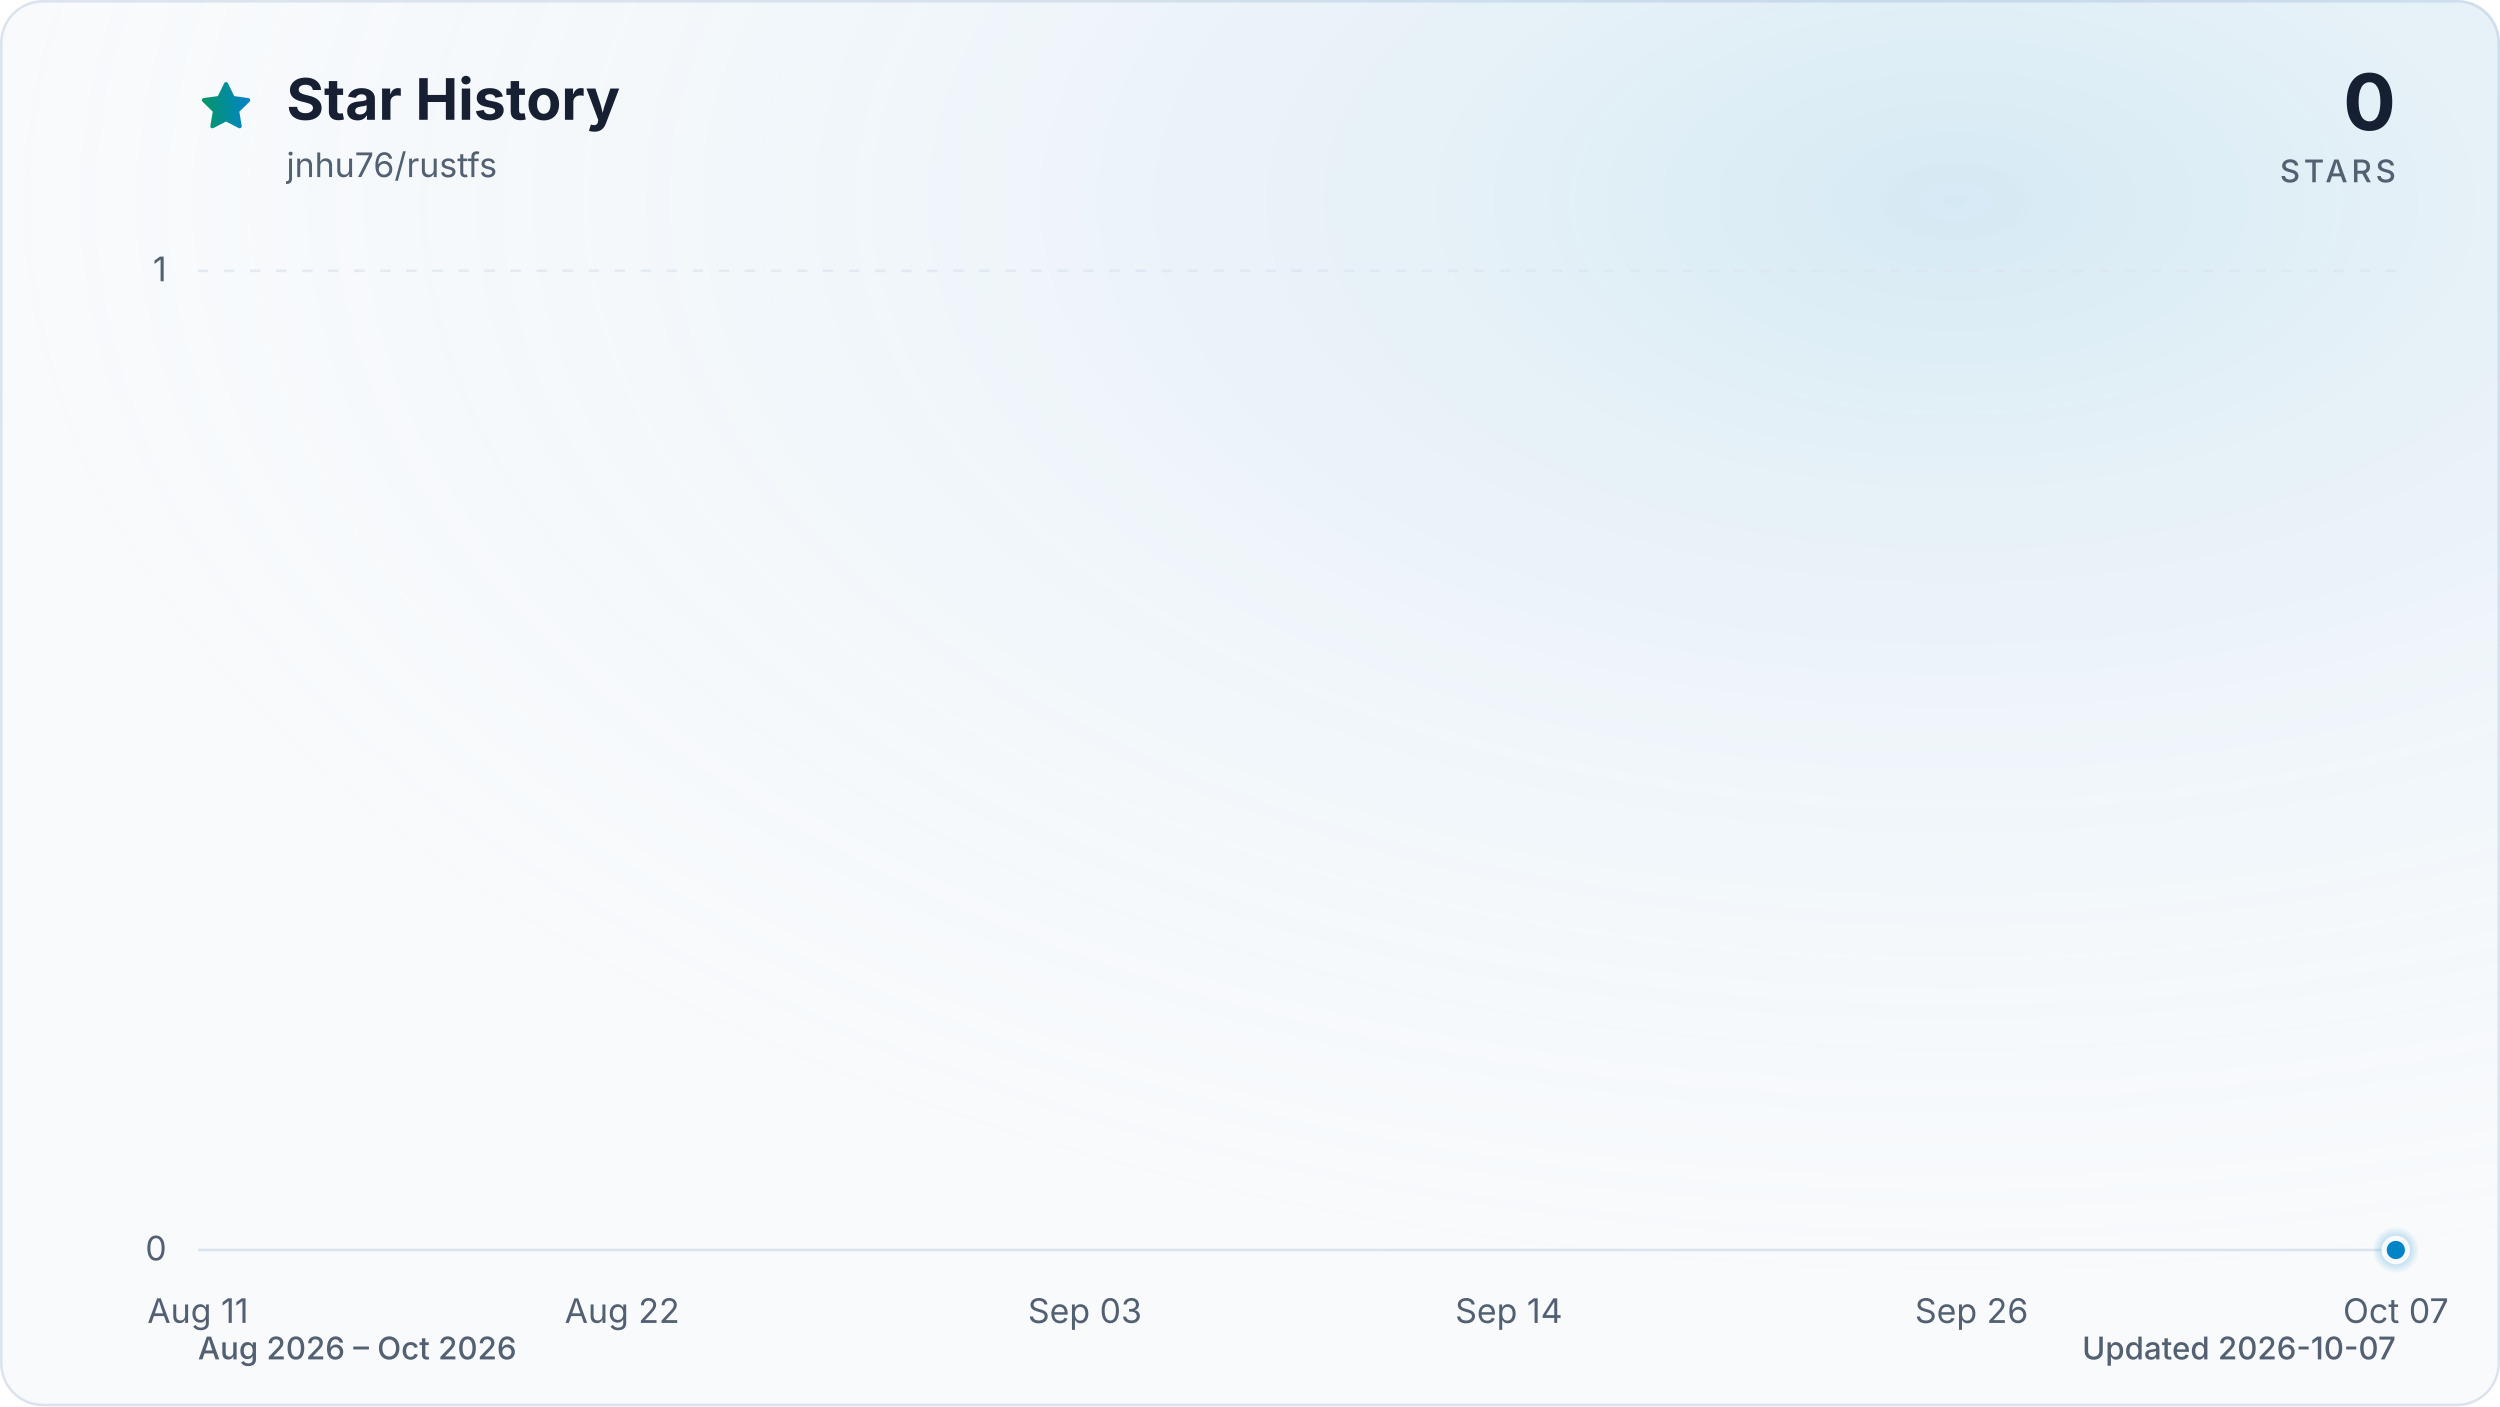
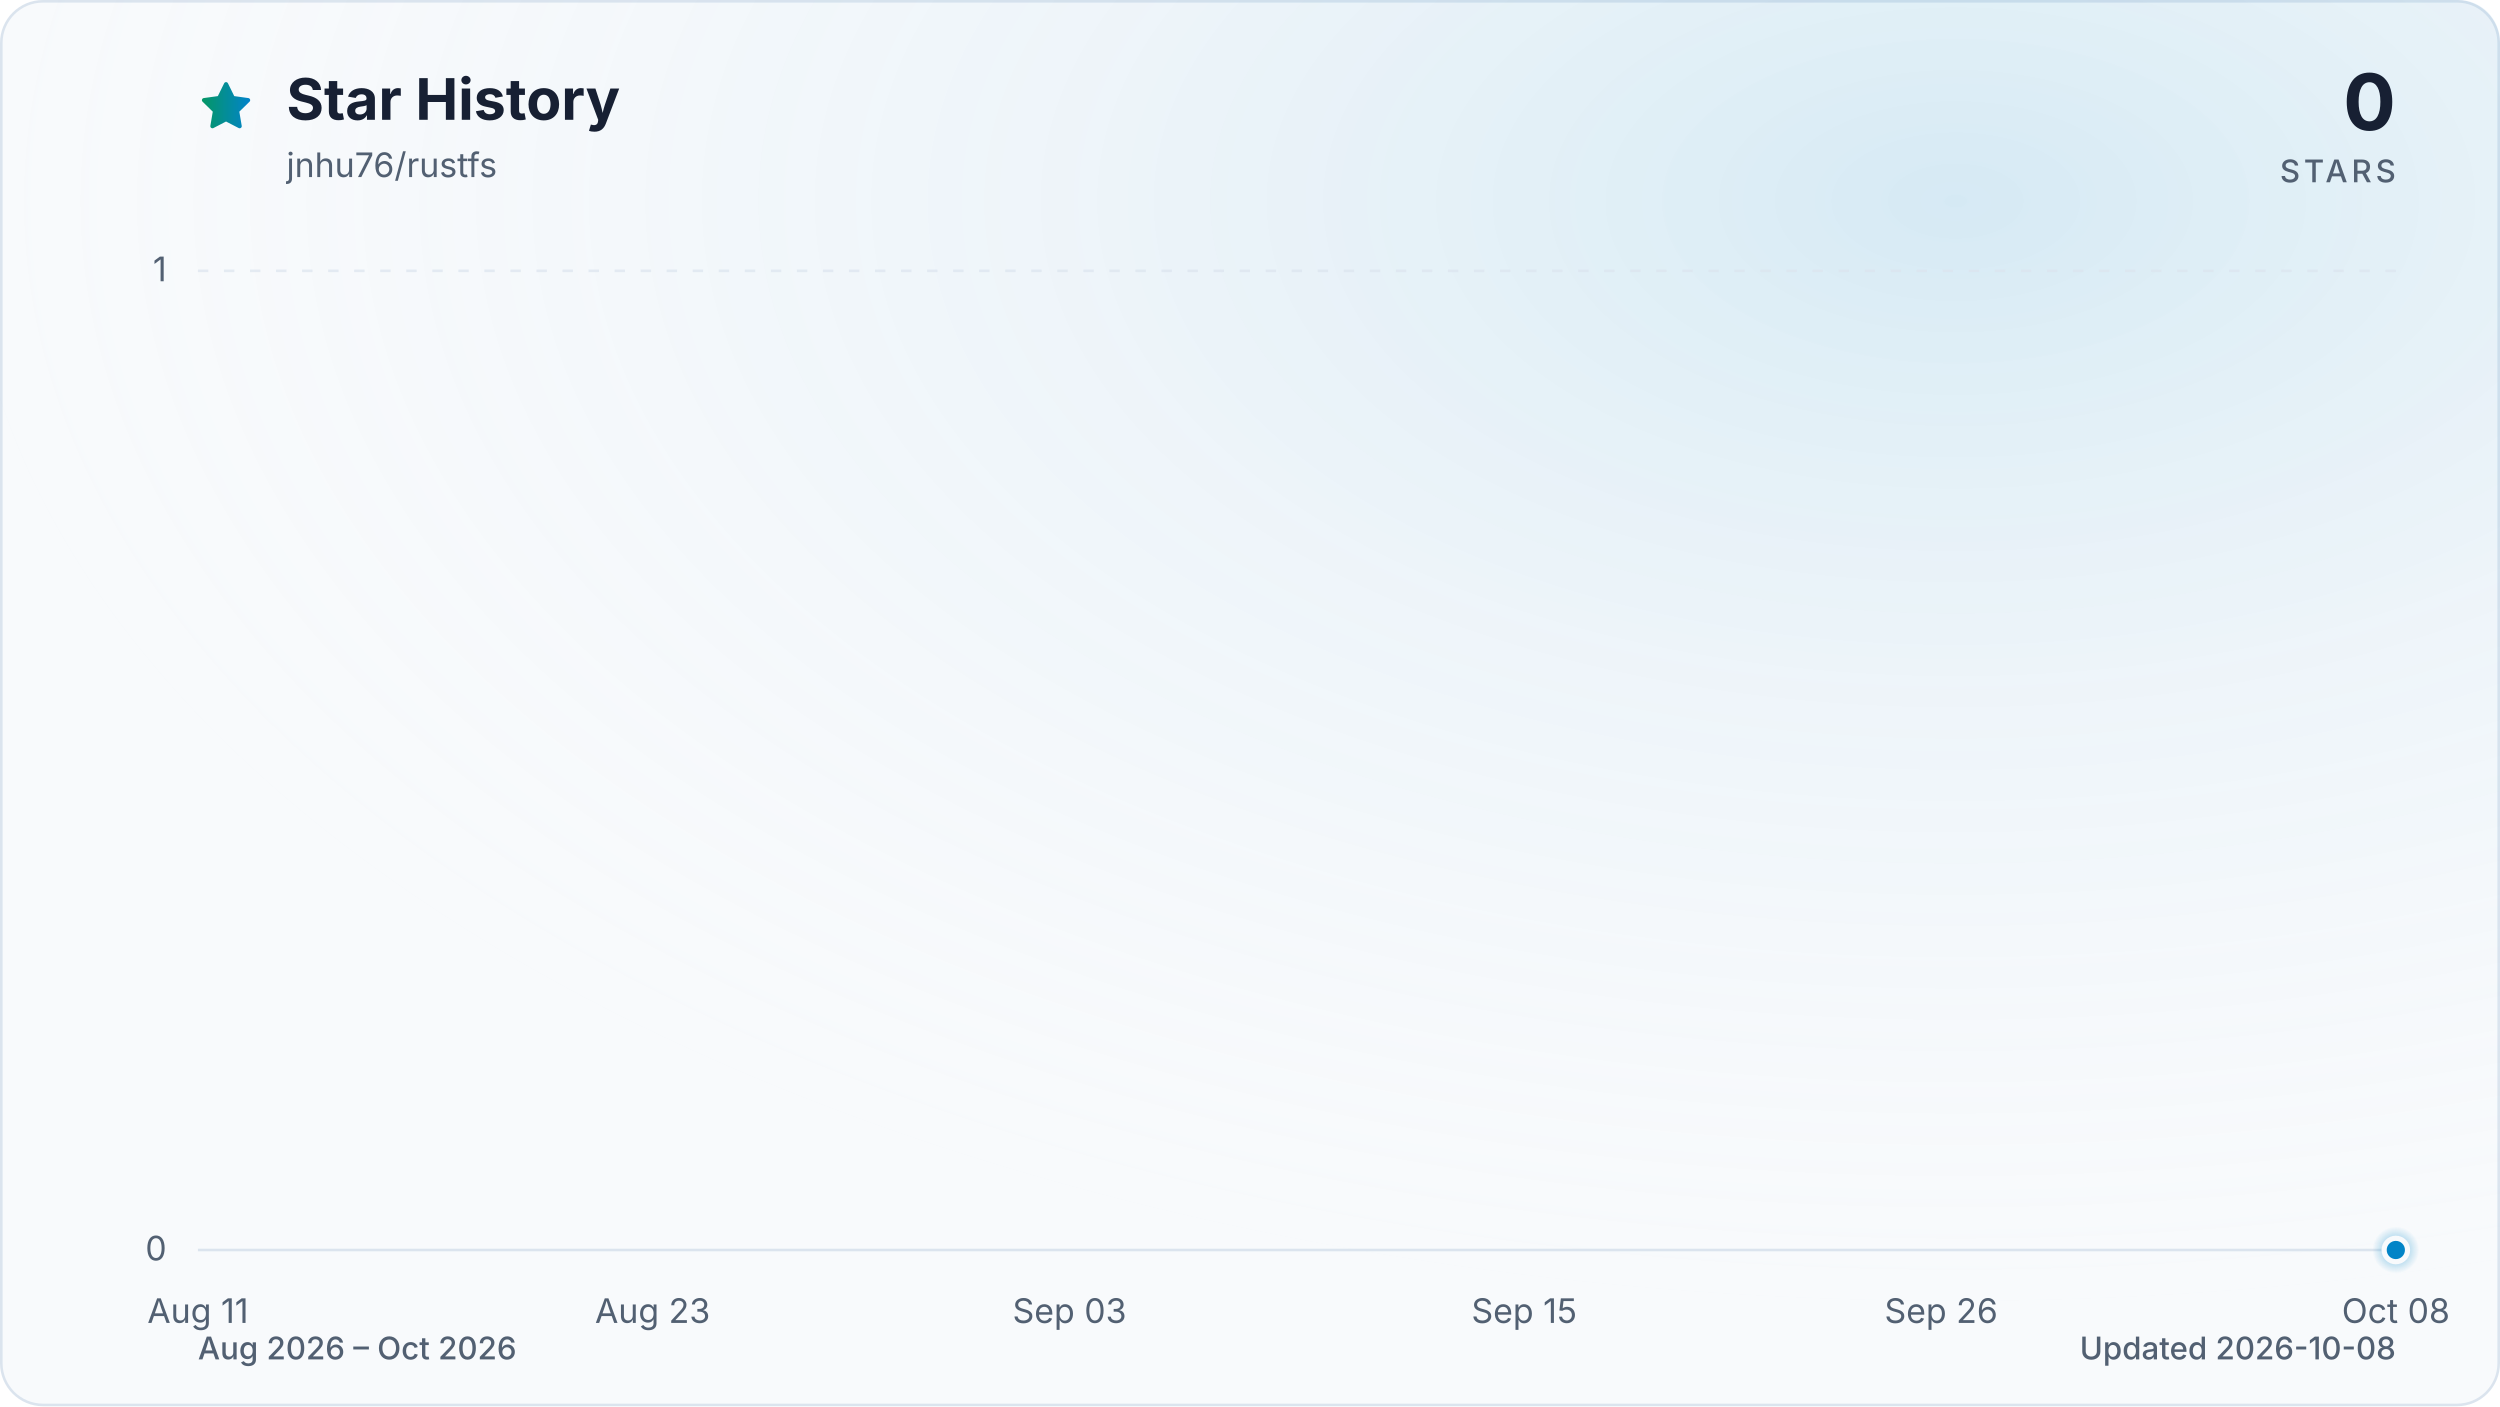
<svg xmlns="http://www.w3.org/2000/svg" viewBox="0 0 960 540" role="img" aria-labelledby="title description" data-style="gradient" data-variant="glow" data-animated="true">
  <defs>
    <linearGradient id="trend" x1="0" y1="0" x2="1" y2="0">
      <stop offset="0%" stop-color="#059669" />
      <stop offset="100%" stop-color="#0284c7" />
    </linearGradient>
    <linearGradient id="area" x1="0" y1="0" x2="0" y2="1">
      <stop offset="0%" stop-color="#059669" stop-opacity="0.30" />
      <stop offset="55%" stop-color="#0284c7" stop-opacity="0.10" />
      <stop offset="100%" stop-color="#0284c7" stop-opacity="0.01" />
    </linearGradient>
    <radialGradient id="marker-halo" cx="50%" cy="50%" r="50%">
      <stop offset="0%" stop-color="#0284c7" stop-opacity="0.55" />
      <stop offset="100%" stop-color="#0284c7" stop-opacity="0" />
    </radialGradient>
    <radialGradient id="surface-glow" cx="78%" cy="14%" r="80%">
      <stop offset="0%" stop-color="#0284c7" stop-opacity="0.14" />
      <stop offset="100%" stop-color="#f8fafc" stop-opacity="0" />
    </radialGradient>
    <filter id="trend-glow" x="-20%" y="-20%" width="140%" height="140%">
      <feGaussianBlur stdDeviation="7" />
    </filter>
  </defs>
  <style>
.trend-enter{transform-box:fill-box;transform-origin:center;animation:trend-enter 520ms cubic-bezier(0.16,1,0.3,1)}
.marker-enter{transform-box:fill-box;transform-origin:center;animation:marker-enter 320ms cubic-bezier(0.16,1,0.3,1) 200ms both}
.marker-pulse{transform-box:fill-box;transform-origin:center;animation:marker-pulse 2.6s ease-out infinite}
@keyframes trend-enter{from{opacity:.35;transform:translateY(10px)}to{opacity:1;transform:translateY(0)}}
@keyframes marker-enter{from{opacity:0;transform:scale(.4)}to{opacity:1;transform:scale(1)}}
@keyframes marker-pulse{0%{opacity:.5;transform:scale(.7)}70%,100%{opacity:0;transform:scale(2.1)}}
@media (prefers-reduced-motion:reduce){.trend-enter,.marker-enter,.marker-pulse{animation:none!important}}
@media (prefers-reduced-motion:reduce){.marker-pulse{opacity:0}}
</style>
  <rect x="0.5" y="0.5" width="959" height="539" fill="#f8fafc" stroke="#dbe4ee" stroke-width="1" rx="16" />
  <rect width="960" height="540" fill="url(#surface-glow)" rx="16" />
  <path d="M12 2.6l2.9 5.9 6.5.9-4.7 4.6 1.1 6.5-5.8-3-5.8 3 1.1-6.5-4.7-4.6 6.5-.9L12 2.6Z" transform="translate(76 30) scale(.9)" fill="url(#trend)" stroke="url(#trend)" stroke-width="1.8" stroke-linejoin="round" aria-hidden="true" />
  <text x="110" y="46" fill="#172033" font-family="ui-sans-serif, system-ui, -apple-system, BlinkMacSystemFont, 'Segoe UI', sans-serif" font-size="22" font-weight="700">Star History</text>
  <text x="110" y="68" fill="#526072" font-family="ui-sans-serif, system-ui, -apple-system, BlinkMacSystemFont, 'Segoe UI', sans-serif" font-size="13">jnhu76/rustfs</text>
  <text x="920" y="50" fill="#172033" font-family="ui-sans-serif, system-ui, -apple-system, BlinkMacSystemFont, 'Segoe UI', sans-serif" font-size="30" font-weight="700" text-anchor="end">0</text>
  <text x="920" y="70" fill="#526072" font-family="ui-sans-serif, system-ui, -apple-system, BlinkMacSystemFont, 'Segoe UI', sans-serif" font-size="12" font-weight="500" letter-spacing="1.5" text-anchor="end">STARS</text>
  <line x1="76" y1="480.0" x2="920" y2="480.0" stroke="#dbe4ee" stroke-width="1" stroke-dasharray="0" opacity="1" />
  <text x="64" y="484.0" fill="#526072" font-family="ui-sans-serif, system-ui, -apple-system, BlinkMacSystemFont, 'Segoe UI', sans-serif" font-size="13" text-anchor="end">0</text>
  <line x1="76" y1="104.0" x2="920" y2="104.0" stroke="#dbe4ee" stroke-width="1" stroke-dasharray="4 6" opacity="0.7" />
  <text x="64" y="108.0" fill="#526072" font-family="ui-sans-serif, system-ui, -apple-system, BlinkMacSystemFont, 'Segoe UI', sans-serif" font-size="13" text-anchor="end">1</text>
  <text x="76.0" y="508" fill="#526072" font-family="ui-sans-serif, system-ui, -apple-system, BlinkMacSystemFont, 'Segoe UI', sans-serif" font-size="13" text-anchor="middle">Aug 11</text>
-   <text x="238.9" y="508" fill="#526072" font-family="ui-sans-serif, system-ui, -apple-system, BlinkMacSystemFont, 'Segoe UI', sans-serif" font-size="13" text-anchor="middle">Aug 22</text>
-   <text x="416.6" y="508" fill="#526072" font-family="ui-sans-serif, system-ui, -apple-system, BlinkMacSystemFont, 'Segoe UI', sans-serif" font-size="13" text-anchor="middle">Sep 03</text>
-   <text x="579.4" y="508" fill="#526072" font-family="ui-sans-serif, system-ui, -apple-system, BlinkMacSystemFont, 'Segoe UI', sans-serif" font-size="13" text-anchor="middle">Sep 14</text>
-   <text x="757.1" y="508" fill="#526072" font-family="ui-sans-serif, system-ui, -apple-system, BlinkMacSystemFont, 'Segoe UI', sans-serif" font-size="13" text-anchor="middle">Sep 26</text>
-   <text x="920.0" y="508" fill="#526072" font-family="ui-sans-serif, system-ui, -apple-system, BlinkMacSystemFont, 'Segoe UI', sans-serif" font-size="13" text-anchor="middle">Oct 07</text>
+   <text x="250.6" y="508" fill="#526072" font-family="ui-sans-serif, system-ui, -apple-system, BlinkMacSystemFont, 'Segoe UI', sans-serif" font-size="13" text-anchor="middle">Aug 23</text>
+   <text x="410.7" y="508" fill="#526072" font-family="ui-sans-serif, system-ui, -apple-system, BlinkMacSystemFont, 'Segoe UI', sans-serif" font-size="13" text-anchor="middle">Sep 03</text>
+   <text x="585.3" y="508" fill="#526072" font-family="ui-sans-serif, system-ui, -apple-system, BlinkMacSystemFont, 'Segoe UI', sans-serif" font-size="13" text-anchor="middle">Sep 15</text>
+   <text x="745.4" y="508" fill="#526072" font-family="ui-sans-serif, system-ui, -apple-system, BlinkMacSystemFont, 'Segoe UI', sans-serif" font-size="13" text-anchor="middle">Sep 26</text>
+   <text x="920.0" y="508" fill="#526072" font-family="ui-sans-serif, system-ui, -apple-system, BlinkMacSystemFont, 'Segoe UI', sans-serif" font-size="13" text-anchor="middle">Oct 08</text>
  <g class="trend-enter">
-     <path d="M 76.0 480.0 C 80.9 480.0, 85.9 480.0, 90.8 480.0 C 95.7 480.0, 100.7 480.0, 105.6 480.0 C 110.5 480.0, 115.5 480.0, 120.4 480.0 C 125.4 480.0, 130.3 480.0, 135.2 480.0 C 140.2 480.0, 145.1 480.0, 150.0 480.0 C 155.0 480.0, 159.9 480.0, 164.8 480.0 C 169.8 480.0, 174.7 480.0, 179.6 480.0 C 184.6 480.0, 189.5 480.0, 194.5 480.0 C 199.4 480.0, 204.3 480.0, 209.3 480.0 C 214.2 480.0, 219.1 480.0, 224.1 480.0 C 229.0 480.0, 233.9 480.0, 238.9 480.0 C 243.8 480.0, 248.7 480.0, 253.7 480.0 C 258.6 480.0, 263.6 480.0, 268.5 480.0 C 273.4 480.0, 278.4 480.0, 283.3 480.0 C 288.2 480.0, 293.2 480.0, 298.1 480.0 C 303.0 480.0, 308.0 480.0, 312.9 480.0 C 317.8 480.0, 322.8 480.0, 327.7 480.0 C 332.7 480.0, 337.6 480.0, 342.5 480.0 C 347.5 480.0, 352.4 480.0, 357.3 480.0 C 362.3 480.0, 367.2 480.0, 372.1 480.0 C 377.1 480.0, 382.0 480.0, 386.9 480.0 C 391.9 480.0, 396.8 480.0, 401.8 480.0 C 406.7 480.0, 411.6 480.0, 416.6 480.0 C 421.5 480.0, 426.4 480.0, 431.4 480.0 C 436.3 480.0, 441.2 480.0, 446.2 480.0 C 451.1 480.0, 456.0 480.0, 461.0 480.0 C 465.9 480.0, 470.9 480.0, 475.8 480.0 C 480.7 480.0, 485.7 480.0, 490.6 480.0 C 495.5 480.0, 500.5 480.0, 505.4 480.0 C 510.3 480.0, 515.3 480.0, 520.2 480.0 C 525.1 480.0, 530.1 480.0, 535.0 480.0 C 540.0 480.0, 544.9 480.0, 549.8 480.0 C 554.8 480.0, 559.7 480.0, 564.6 480.0 C 569.6 480.0, 574.5 480.0, 579.4 480.0 C 584.4 480.0, 589.3 480.0, 594.2 480.0 C 599.2 480.0, 604.1 480.0, 609.1 480.0 C 614.0 480.0, 618.9 480.0, 623.9 480.0 C 628.8 480.0, 633.7 480.0, 638.7 480.0 C 643.6 480.0, 648.5 480.0, 653.5 480.0 C 658.4 480.0, 663.3 480.0, 668.3 480.0 C 673.2 480.0, 678.2 480.0, 683.1 480.0 C 688.0 480.0, 693.0 480.0, 697.9 480.0 C 702.8 480.0, 707.8 480.0, 712.7 480.0 C 717.6 480.0, 722.6 480.0, 727.5 480.0 C 732.4 480.0, 737.4 480.0, 742.3 480.0 C 747.3 480.0, 752.2 480.0, 757.1 480.0 C 762.1 480.0, 767.0 480.0, 771.9 480.0 C 776.9 480.0, 781.8 480.0, 786.7 480.0 C 791.7 480.0, 796.6 480.0, 801.5 480.0 C 806.5 480.0, 811.4 480.0, 816.4 480.0 C 821.3 480.0, 826.2 480.0, 831.2 480.0 C 836.1 480.0, 841.0 480.0, 846.0 480.0 C 850.9 480.0, 855.8 480.0, 860.8 480.0 C 865.7 480.0, 870.6 480.0, 875.6 480.0 C 880.5 480.0, 885.5 480.0, 890.4 480.0 C 895.3 480.0, 900.3 480.0, 905.2 480.0 C 910.1 480.0, 915.1 480.0, 920.0 480.0 L 920.0 480.0 L 76.0 480.0 Z" fill="url(#area)" />
-     <path d="M 76.0 480.0 C 80.9 480.0, 85.9 480.0, 90.8 480.0 C 95.7 480.0, 100.7 480.0, 105.6 480.0 C 110.5 480.0, 115.5 480.0, 120.4 480.0 C 125.4 480.0, 130.3 480.0, 135.2 480.0 C 140.2 480.0, 145.1 480.0, 150.0 480.0 C 155.0 480.0, 159.9 480.0, 164.8 480.0 C 169.8 480.0, 174.7 480.0, 179.6 480.0 C 184.6 480.0, 189.5 480.0, 194.5 480.0 C 199.4 480.0, 204.3 480.0, 209.3 480.0 C 214.2 480.0, 219.1 480.0, 224.1 480.0 C 229.0 480.0, 233.9 480.0, 238.9 480.0 C 243.8 480.0, 248.7 480.0, 253.7 480.0 C 258.6 480.0, 263.6 480.0, 268.5 480.0 C 273.4 480.0, 278.4 480.0, 283.3 480.0 C 288.2 480.0, 293.2 480.0, 298.1 480.0 C 303.0 480.0, 308.0 480.0, 312.9 480.0 C 317.8 480.0, 322.8 480.0, 327.7 480.0 C 332.7 480.0, 337.6 480.0, 342.5 480.0 C 347.5 480.0, 352.4 480.0, 357.3 480.0 C 362.3 480.0, 367.2 480.0, 372.1 480.0 C 377.1 480.0, 382.0 480.0, 386.9 480.0 C 391.9 480.0, 396.8 480.0, 401.8 480.0 C 406.7 480.0, 411.6 480.0, 416.6 480.0 C 421.5 480.0, 426.4 480.0, 431.4 480.0 C 436.3 480.0, 441.2 480.0, 446.2 480.0 C 451.1 480.0, 456.0 480.0, 461.0 480.0 C 465.9 480.0, 470.9 480.0, 475.8 480.0 C 480.7 480.0, 485.7 480.0, 490.6 480.0 C 495.5 480.0, 500.5 480.0, 505.4 480.0 C 510.3 480.0, 515.3 480.0, 520.2 480.0 C 525.1 480.0, 530.1 480.0, 535.0 480.0 C 540.0 480.0, 544.9 480.0, 549.8 480.0 C 554.8 480.0, 559.7 480.0, 564.6 480.0 C 569.6 480.0, 574.5 480.0, 579.4 480.0 C 584.4 480.0, 589.3 480.0, 594.2 480.0 C 599.2 480.0, 604.1 480.0, 609.1 480.0 C 614.0 480.0, 618.9 480.0, 623.9 480.0 C 628.8 480.0, 633.7 480.0, 638.7 480.0 C 643.6 480.0, 648.5 480.0, 653.5 480.0 C 658.4 480.0, 663.3 480.0, 668.3 480.0 C 673.2 480.0, 678.2 480.0, 683.1 480.0 C 688.0 480.0, 693.0 480.0, 697.9 480.0 C 702.8 480.0, 707.8 480.0, 712.7 480.0 C 717.6 480.0, 722.6 480.0, 727.5 480.0 C 732.4 480.0, 737.4 480.0, 742.3 480.0 C 747.3 480.0, 752.2 480.0, 757.1 480.0 C 762.1 480.0, 767.0 480.0, 771.9 480.0 C 776.9 480.0, 781.8 480.0, 786.7 480.0 C 791.7 480.0, 796.6 480.0, 801.5 480.0 C 806.5 480.0, 811.4 480.0, 816.4 480.0 C 821.3 480.0, 826.2 480.0, 831.2 480.0 C 836.1 480.0, 841.0 480.0, 846.0 480.0 C 850.9 480.0, 855.8 480.0, 860.8 480.0 C 865.7 480.0, 870.6 480.0, 875.6 480.0 C 880.5 480.0, 885.5 480.0, 890.4 480.0 C 895.3 480.0, 900.3 480.0, 905.2 480.0 C 910.1 480.0, 915.1 480.0, 920.0 480.0" fill="none" stroke="url(#trend)" stroke-width="12" stroke-linecap="round" stroke-linejoin="round" opacity="0.16" filter="url(#trend-glow)" />
-     <path d="M 76.0 480.0 C 80.9 480.0, 85.9 480.0, 90.8 480.0 C 95.7 480.0, 100.7 480.0, 105.6 480.0 C 110.5 480.0, 115.5 480.0, 120.4 480.0 C 125.4 480.0, 130.3 480.0, 135.2 480.0 C 140.2 480.0, 145.1 480.0, 150.0 480.0 C 155.0 480.0, 159.9 480.0, 164.8 480.0 C 169.8 480.0, 174.7 480.0, 179.6 480.0 C 184.6 480.0, 189.5 480.0, 194.5 480.0 C 199.4 480.0, 204.3 480.0, 209.3 480.0 C 214.2 480.0, 219.1 480.0, 224.1 480.0 C 229.0 480.0, 233.9 480.0, 238.9 480.0 C 243.8 480.0, 248.7 480.0, 253.7 480.0 C 258.6 480.0, 263.6 480.0, 268.5 480.0 C 273.4 480.0, 278.4 480.0, 283.3 480.0 C 288.2 480.0, 293.2 480.0, 298.1 480.0 C 303.0 480.0, 308.0 480.0, 312.9 480.0 C 317.8 480.0, 322.8 480.0, 327.7 480.0 C 332.7 480.0, 337.6 480.0, 342.5 480.0 C 347.5 480.0, 352.4 480.0, 357.3 480.0 C 362.3 480.0, 367.2 480.0, 372.1 480.0 C 377.1 480.0, 382.0 480.0, 386.9 480.0 C 391.9 480.0, 396.8 480.0, 401.8 480.0 C 406.7 480.0, 411.6 480.0, 416.6 480.0 C 421.5 480.0, 426.4 480.0, 431.4 480.0 C 436.3 480.0, 441.2 480.0, 446.2 480.0 C 451.1 480.0, 456.0 480.0, 461.0 480.0 C 465.9 480.0, 470.9 480.0, 475.8 480.0 C 480.7 480.0, 485.7 480.0, 490.6 480.0 C 495.5 480.0, 500.5 480.0, 505.4 480.0 C 510.3 480.0, 515.3 480.0, 520.2 480.0 C 525.1 480.0, 530.1 480.0, 535.0 480.0 C 540.0 480.0, 544.9 480.0, 549.8 480.0 C 554.8 480.0, 559.7 480.0, 564.6 480.0 C 569.6 480.0, 574.5 480.0, 579.4 480.0 C 584.4 480.0, 589.3 480.0, 594.2 480.0 C 599.2 480.0, 604.1 480.0, 609.1 480.0 C 614.0 480.0, 618.9 480.0, 623.9 480.0 C 628.8 480.0, 633.7 480.0, 638.7 480.0 C 643.6 480.0, 648.5 480.0, 653.5 480.0 C 658.4 480.0, 663.3 480.0, 668.3 480.0 C 673.2 480.0, 678.2 480.0, 683.1 480.0 C 688.0 480.0, 693.0 480.0, 697.9 480.0 C 702.8 480.0, 707.8 480.0, 712.7 480.0 C 717.6 480.0, 722.6 480.0, 727.5 480.0 C 732.4 480.0, 737.4 480.0, 742.3 480.0 C 747.3 480.0, 752.2 480.0, 757.1 480.0 C 762.1 480.0, 767.0 480.0, 771.9 480.0 C 776.9 480.0, 781.8 480.0, 786.7 480.0 C 791.7 480.0, 796.6 480.0, 801.5 480.0 C 806.5 480.0, 811.4 480.0, 816.4 480.0 C 821.3 480.0, 826.2 480.0, 831.2 480.0 C 836.1 480.0, 841.0 480.0, 846.0 480.0 C 850.9 480.0, 855.8 480.0, 860.8 480.0 C 865.7 480.0, 870.6 480.0, 875.6 480.0 C 880.5 480.0, 885.5 480.0, 890.4 480.0 C 895.3 480.0, 900.3 480.0, 905.2 480.0 C 910.1 480.0, 915.1 480.0, 920.0 480.0" fill="none" stroke="url(#trend)" stroke-width="3" stroke-linecap="round" stroke-linejoin="round" />
+     <path d="M 76.0 480.0 C 80.9 480.0, 85.7 480.0, 90.6 480.0 C 95.4 480.0, 100.3 480.0, 105.1 480.0 C 110.0 480.0, 114.8 480.0, 119.7 480.0 C 124.5 480.0, 129.4 480.0, 134.2 480.0 C 139.1 480.0, 143.9 480.0, 148.8 480.0 C 153.6 480.0, 158.5 480.0, 163.3 480.0 C 168.2 480.0, 173.0 480.0, 177.9 480.0 C 182.7 480.0, 187.6 480.0, 192.4 480.0 C 197.3 480.0, 202.1 480.0, 207.0 480.0 C 211.8 480.0, 216.7 480.0, 221.5 480.0 C 226.4 480.0, 231.2 480.0, 236.1 480.0 C 240.9 480.0, 245.8 480.0, 250.6 480.0 C 255.5 480.0, 260.3 480.0, 265.2 480.0 C 270.0 480.0, 274.9 480.0, 279.7 480.0 C 284.6 480.0, 289.4 480.0, 294.3 480.0 C 299.1 480.0, 304.0 480.0, 308.8 480.0 C 313.7 480.0, 318.5 480.0, 323.4 480.0 C 328.2 480.0, 333.1 480.0, 337.9 480.0 C 342.8 480.0, 347.6 480.0, 352.5 480.0 C 357.3 480.0, 362.2 480.0, 367.0 480.0 C 371.9 480.0, 376.7 480.0, 381.6 480.0 C 386.4 480.0, 391.3 480.0, 396.1 480.0 C 401.0 480.0, 405.8 480.0, 410.7 480.0 C 415.5 480.0, 420.4 480.0, 425.2 480.0 C 430.1 480.0, 434.9 480.0, 439.8 480.0 C 444.6 480.0, 449.5 480.0, 454.3 480.0 C 459.2 480.0, 464.0 480.0, 468.9 480.0 C 473.7 480.0, 478.6 480.0, 483.4 480.0 C 488.3 480.0, 493.1 480.0, 498.0 480.0 C 502.9 480.0, 507.7 480.0, 512.6 480.0 C 517.4 480.0, 522.3 480.0, 527.1 480.0 C 532.0 480.0, 536.8 480.0, 541.7 480.0 C 546.5 480.0, 551.4 480.0, 556.2 480.0 C 561.1 480.0, 565.9 480.0, 570.8 480.0 C 575.6 480.0, 580.5 480.0, 585.3 480.0 C 590.2 480.0, 595.0 480.0, 599.9 480.0 C 604.7 480.0, 609.6 480.0, 614.4 480.0 C 619.3 480.0, 624.1 480.0, 629.0 480.0 C 633.8 480.0, 638.7 480.0, 643.5 480.0 C 648.4 480.0, 653.2 480.0, 658.1 480.0 C 662.9 480.0, 667.8 480.0, 672.6 480.0 C 677.5 480.0, 682.3 480.0, 687.2 480.0 C 692.0 480.0, 696.9 480.0, 701.7 480.0 C 706.6 480.0, 711.4 480.0, 716.3 480.0 C 721.1 480.0, 726.0 480.0, 730.8 480.0 C 735.7 480.0, 740.5 480.0, 745.4 480.0 C 750.2 480.0, 755.1 480.0, 759.9 480.0 C 764.8 480.0, 769.6 480.0, 774.5 480.0 C 779.3 480.0, 784.2 480.0, 789.0 480.0 C 793.9 480.0, 798.7 480.0, 803.6 480.0 C 808.4 480.0, 813.3 480.0, 818.1 480.0 C 823.0 480.0, 827.8 480.0, 832.7 480.0 C 837.5 480.0, 842.4 480.0, 847.2 480.0 C 852.1 480.0, 856.9 480.0, 861.8 480.0 C 866.6 480.0, 871.5 480.0, 876.3 480.0 C 881.2 480.0, 886.0 480.0, 890.9 480.0 C 895.7 480.0, 900.6 480.0, 905.4 480.0 C 910.3 480.0, 915.1 480.0, 920.0 480.0 L 920.0 480.0 L 76.0 480.0 Z" fill="url(#area)" />
+     <path d="M 76.0 480.0 C 80.9 480.0, 85.7 480.0, 90.6 480.0 C 95.4 480.0, 100.3 480.0, 105.1 480.0 C 110.0 480.0, 114.8 480.0, 119.7 480.0 C 124.5 480.0, 129.4 480.0, 134.2 480.0 C 139.1 480.0, 143.9 480.0, 148.8 480.0 C 153.6 480.0, 158.5 480.0, 163.3 480.0 C 168.2 480.0, 173.0 480.0, 177.9 480.0 C 182.7 480.0, 187.6 480.0, 192.4 480.0 C 197.3 480.0, 202.1 480.0, 207.0 480.0 C 211.8 480.0, 216.7 480.0, 221.5 480.0 C 226.4 480.0, 231.2 480.0, 236.1 480.0 C 240.9 480.0, 245.8 480.0, 250.6 480.0 C 255.5 480.0, 260.3 480.0, 265.2 480.0 C 270.0 480.0, 274.9 480.0, 279.7 480.0 C 284.6 480.0, 289.4 480.0, 294.3 480.0 C 299.1 480.0, 304.0 480.0, 308.8 480.0 C 313.7 480.0, 318.5 480.0, 323.4 480.0 C 328.2 480.0, 333.1 480.0, 337.9 480.0 C 342.8 480.0, 347.6 480.0, 352.5 480.0 C 357.3 480.0, 362.2 480.0, 367.0 480.0 C 371.9 480.0, 376.7 480.0, 381.6 480.0 C 386.4 480.0, 391.3 480.0, 396.1 480.0 C 401.0 480.0, 405.8 480.0, 410.7 480.0 C 415.5 480.0, 420.4 480.0, 425.2 480.0 C 430.1 480.0, 434.9 480.0, 439.8 480.0 C 444.6 480.0, 449.5 480.0, 454.3 480.0 C 459.2 480.0, 464.0 480.0, 468.9 480.0 C 473.7 480.0, 478.6 480.0, 483.4 480.0 C 488.3 480.0, 493.1 480.0, 498.0 480.0 C 502.9 480.0, 507.7 480.0, 512.6 480.0 C 517.4 480.0, 522.3 480.0, 527.1 480.0 C 532.0 480.0, 536.8 480.0, 541.7 480.0 C 546.5 480.0, 551.4 480.0, 556.2 480.0 C 561.1 480.0, 565.9 480.0, 570.8 480.0 C 575.6 480.0, 580.5 480.0, 585.3 480.0 C 590.2 480.0, 595.0 480.0, 599.9 480.0 C 604.7 480.0, 609.6 480.0, 614.4 480.0 C 619.3 480.0, 624.1 480.0, 629.0 480.0 C 633.8 480.0, 638.7 480.0, 643.5 480.0 C 648.4 480.0, 653.2 480.0, 658.1 480.0 C 662.9 480.0, 667.8 480.0, 672.6 480.0 C 677.5 480.0, 682.3 480.0, 687.2 480.0 C 692.0 480.0, 696.9 480.0, 701.7 480.0 C 706.6 480.0, 711.4 480.0, 716.3 480.0 C 721.1 480.0, 726.0 480.0, 730.8 480.0 C 735.7 480.0, 740.5 480.0, 745.4 480.0 C 750.2 480.0, 755.1 480.0, 759.9 480.0 C 764.8 480.0, 769.6 480.0, 774.5 480.0 C 779.3 480.0, 784.2 480.0, 789.0 480.0 C 793.9 480.0, 798.7 480.0, 803.6 480.0 C 808.4 480.0, 813.3 480.0, 818.1 480.0 C 823.0 480.0, 827.8 480.0, 832.7 480.0 C 837.5 480.0, 842.4 480.0, 847.2 480.0 C 852.1 480.0, 856.9 480.0, 861.8 480.0 C 866.6 480.0, 871.5 480.0, 876.3 480.0 C 881.2 480.0, 886.0 480.0, 890.9 480.0 C 895.7 480.0, 900.6 480.0, 905.4 480.0 C 910.3 480.0, 915.1 480.0, 920.0 480.0" fill="none" stroke="url(#trend)" stroke-width="12" stroke-linecap="round" stroke-linejoin="round" opacity="0.16" filter="url(#trend-glow)" />
+     <path d="M 76.0 480.0 C 80.9 480.0, 85.7 480.0, 90.6 480.0 C 95.4 480.0, 100.3 480.0, 105.1 480.0 C 110.0 480.0, 114.8 480.0, 119.7 480.0 C 124.5 480.0, 129.4 480.0, 134.2 480.0 C 139.1 480.0, 143.9 480.0, 148.8 480.0 C 153.6 480.0, 158.5 480.0, 163.3 480.0 C 168.2 480.0, 173.0 480.0, 177.9 480.0 C 182.7 480.0, 187.6 480.0, 192.4 480.0 C 197.3 480.0, 202.1 480.0, 207.0 480.0 C 211.8 480.0, 216.7 480.0, 221.5 480.0 C 226.4 480.0, 231.2 480.0, 236.1 480.0 C 240.9 480.0, 245.8 480.0, 250.6 480.0 C 255.5 480.0, 260.3 480.0, 265.2 480.0 C 270.0 480.0, 274.9 480.0, 279.7 480.0 C 284.6 480.0, 289.4 480.0, 294.3 480.0 C 299.1 480.0, 304.0 480.0, 308.8 480.0 C 313.7 480.0, 318.5 480.0, 323.4 480.0 C 328.2 480.0, 333.1 480.0, 337.9 480.0 C 342.8 480.0, 347.6 480.0, 352.5 480.0 C 357.3 480.0, 362.2 480.0, 367.0 480.0 C 371.9 480.0, 376.7 480.0, 381.6 480.0 C 386.4 480.0, 391.3 480.0, 396.1 480.0 C 401.0 480.0, 405.8 480.0, 410.7 480.0 C 415.5 480.0, 420.4 480.0, 425.2 480.0 C 430.1 480.0, 434.9 480.0, 439.8 480.0 C 444.6 480.0, 449.5 480.0, 454.3 480.0 C 459.2 480.0, 464.0 480.0, 468.9 480.0 C 473.7 480.0, 478.6 480.0, 483.4 480.0 C 488.3 480.0, 493.1 480.0, 498.0 480.0 C 502.9 480.0, 507.7 480.0, 512.6 480.0 C 517.4 480.0, 522.3 480.0, 527.1 480.0 C 532.0 480.0, 536.8 480.0, 541.7 480.0 C 546.5 480.0, 551.4 480.0, 556.2 480.0 C 561.1 480.0, 565.9 480.0, 570.8 480.0 C 575.6 480.0, 580.5 480.0, 585.3 480.0 C 590.2 480.0, 595.0 480.0, 599.9 480.0 C 604.7 480.0, 609.6 480.0, 614.4 480.0 C 619.3 480.0, 624.1 480.0, 629.0 480.0 C 633.8 480.0, 638.7 480.0, 643.5 480.0 C 648.4 480.0, 653.2 480.0, 658.1 480.0 C 662.9 480.0, 667.8 480.0, 672.6 480.0 C 677.5 480.0, 682.3 480.0, 687.2 480.0 C 692.0 480.0, 696.9 480.0, 701.7 480.0 C 706.6 480.0, 711.4 480.0, 716.3 480.0 C 721.1 480.0, 726.0 480.0, 730.8 480.0 C 735.7 480.0, 740.5 480.0, 745.4 480.0 C 750.2 480.0, 755.1 480.0, 759.9 480.0 C 764.8 480.0, 769.6 480.0, 774.5 480.0 C 779.3 480.0, 784.2 480.0, 789.0 480.0 C 793.9 480.0, 798.7 480.0, 803.6 480.0 C 808.4 480.0, 813.3 480.0, 818.1 480.0 C 823.0 480.0, 827.8 480.0, 832.7 480.0 C 837.5 480.0, 842.4 480.0, 847.2 480.0 C 852.1 480.0, 856.9 480.0, 861.8 480.0 C 866.6 480.0, 871.5 480.0, 876.3 480.0 C 881.2 480.0, 886.0 480.0, 890.9 480.0 C 895.7 480.0, 900.6 480.0, 905.4 480.0 C 910.3 480.0, 915.1 480.0, 920.0 480.0" fill="none" stroke="url(#trend)" stroke-width="3" stroke-linecap="round" stroke-linejoin="round" />
  </g>
  <g class="marker-enter">
    <circle class="marker-pulse" cx="920.0" cy="480.0" r="9" fill="url(#marker-halo)" />
    <circle cx="920.0" cy="480.0" r="4.5" fill="#0284c7" stroke="#f8fafc" stroke-width="2" />
  </g>
  <text x="76" y="522" fill="#526072" font-family="ui-sans-serif, system-ui, -apple-system, BlinkMacSystemFont, 'Segoe UI', sans-serif" font-size="12" font-weight="500">Aug 2026 – Oct 2026</text>
-   <text x="920" y="522" fill="#526072" font-family="ui-sans-serif, system-ui, -apple-system, BlinkMacSystemFont, 'Segoe UI', sans-serif" font-size="12" font-weight="500" text-anchor="end">Updated 2026-10-07</text>
+   <text x="920" y="522" fill="#526072" font-family="ui-sans-serif, system-ui, -apple-system, BlinkMacSystemFont, 'Segoe UI', sans-serif" font-size="12" font-weight="500" text-anchor="end">Updated 2026-10-08</text>
</svg>
